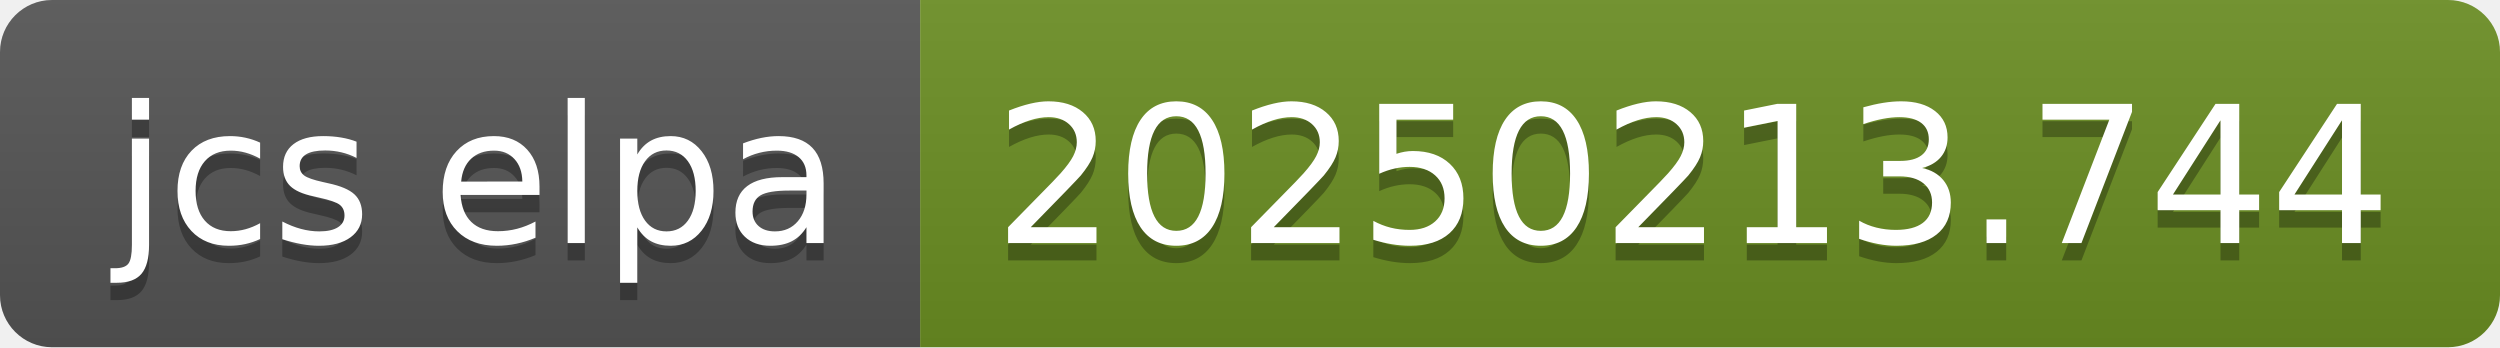
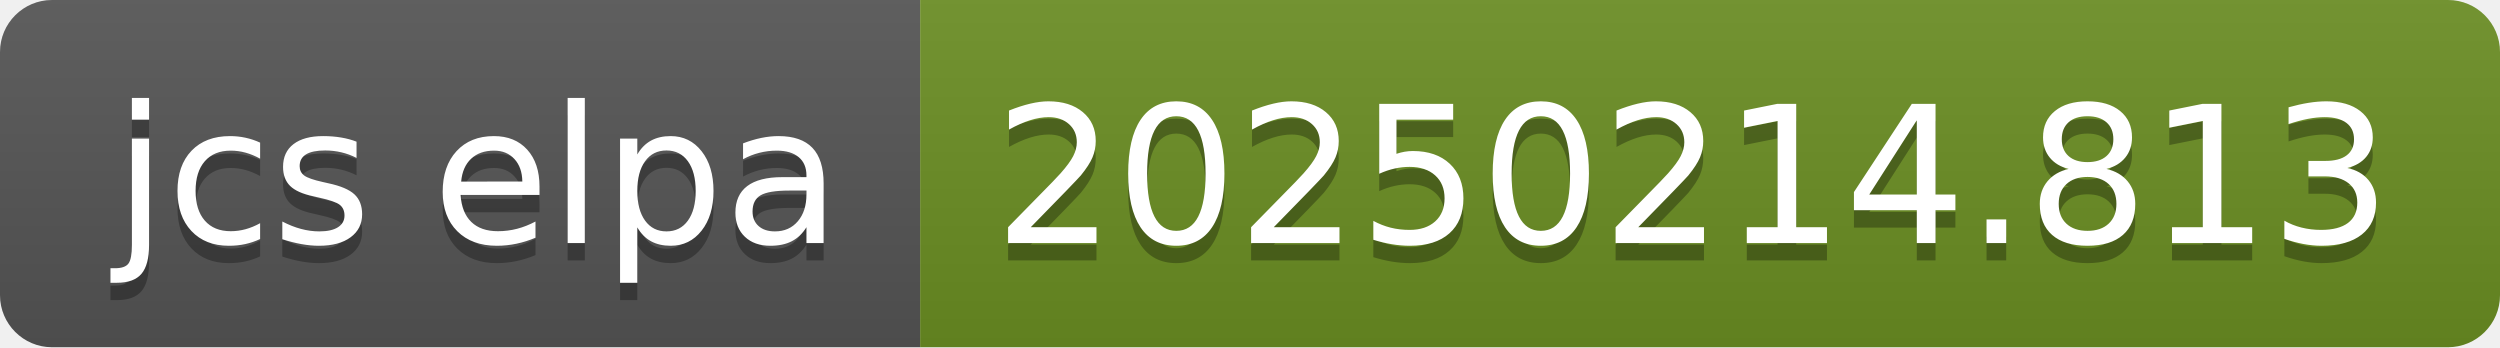
- <svg xmlns="http://www.w3.org/2000/svg" width="144" height="20" role="img" aria-label="jcs elpa: 20250213.744">
+ <svg xmlns="http://www.w3.org/2000/svg" width="144" height="20" role="img" aria-label="jcs elpa: 20250214.813">
  <linearGradient id="s" x2="0" y2="100%">
    <stop offset="0" stop-color="#bbb" stop-opacity=".1" />
    <stop offset="1" stop-opacity=".1" />
  </linearGradient>
  <clipPath id="r">
    <rect width="144" height="20" rx="3" fill="#fff" />
  </clipPath>
  <g clip-path="url(#r)">
    <rect width="53" height="20" fill="#555" />
    <rect x="53" width="91" height="20" fill="#6b8e23" />
    <rect width="144" height="20" fill="url(#s)" />
  </g>
  <g fill="#fff" text-anchor="middle" font-family="Verdana,Geneva,DejaVu Sans,sans-serif" text-rendering="geometricPrecision" font-size="110">
    <text aria-hidden="true" x="275" y="150" fill="#010101" fill-opacity=".3" transform="scale(.1)" textLength="430">jcs elpa</text>
    <text x="275" y="140" transform="scale(.1)" fill="#fff" textLength="430">jcs elpa</text>
-     <text aria-hidden="true" x="975" y="150" fill="#010101" fill-opacity=".3" transform="scale(.1)" textLength="810">20250213.744</text>
-     <text x="975" y="140" transform="scale(.1)" fill="#fff" textLength="810">20250213.744</text>
+     <text aria-hidden="true" x="975" y="150" fill="#010101" fill-opacity=".3" transform="scale(.1)" textLength="810">20250214.813</text>
+     <text x="975" y="140" transform="scale(.1)" fill="#fff" textLength="810">20250214.813</text>
  </g>
</svg>
